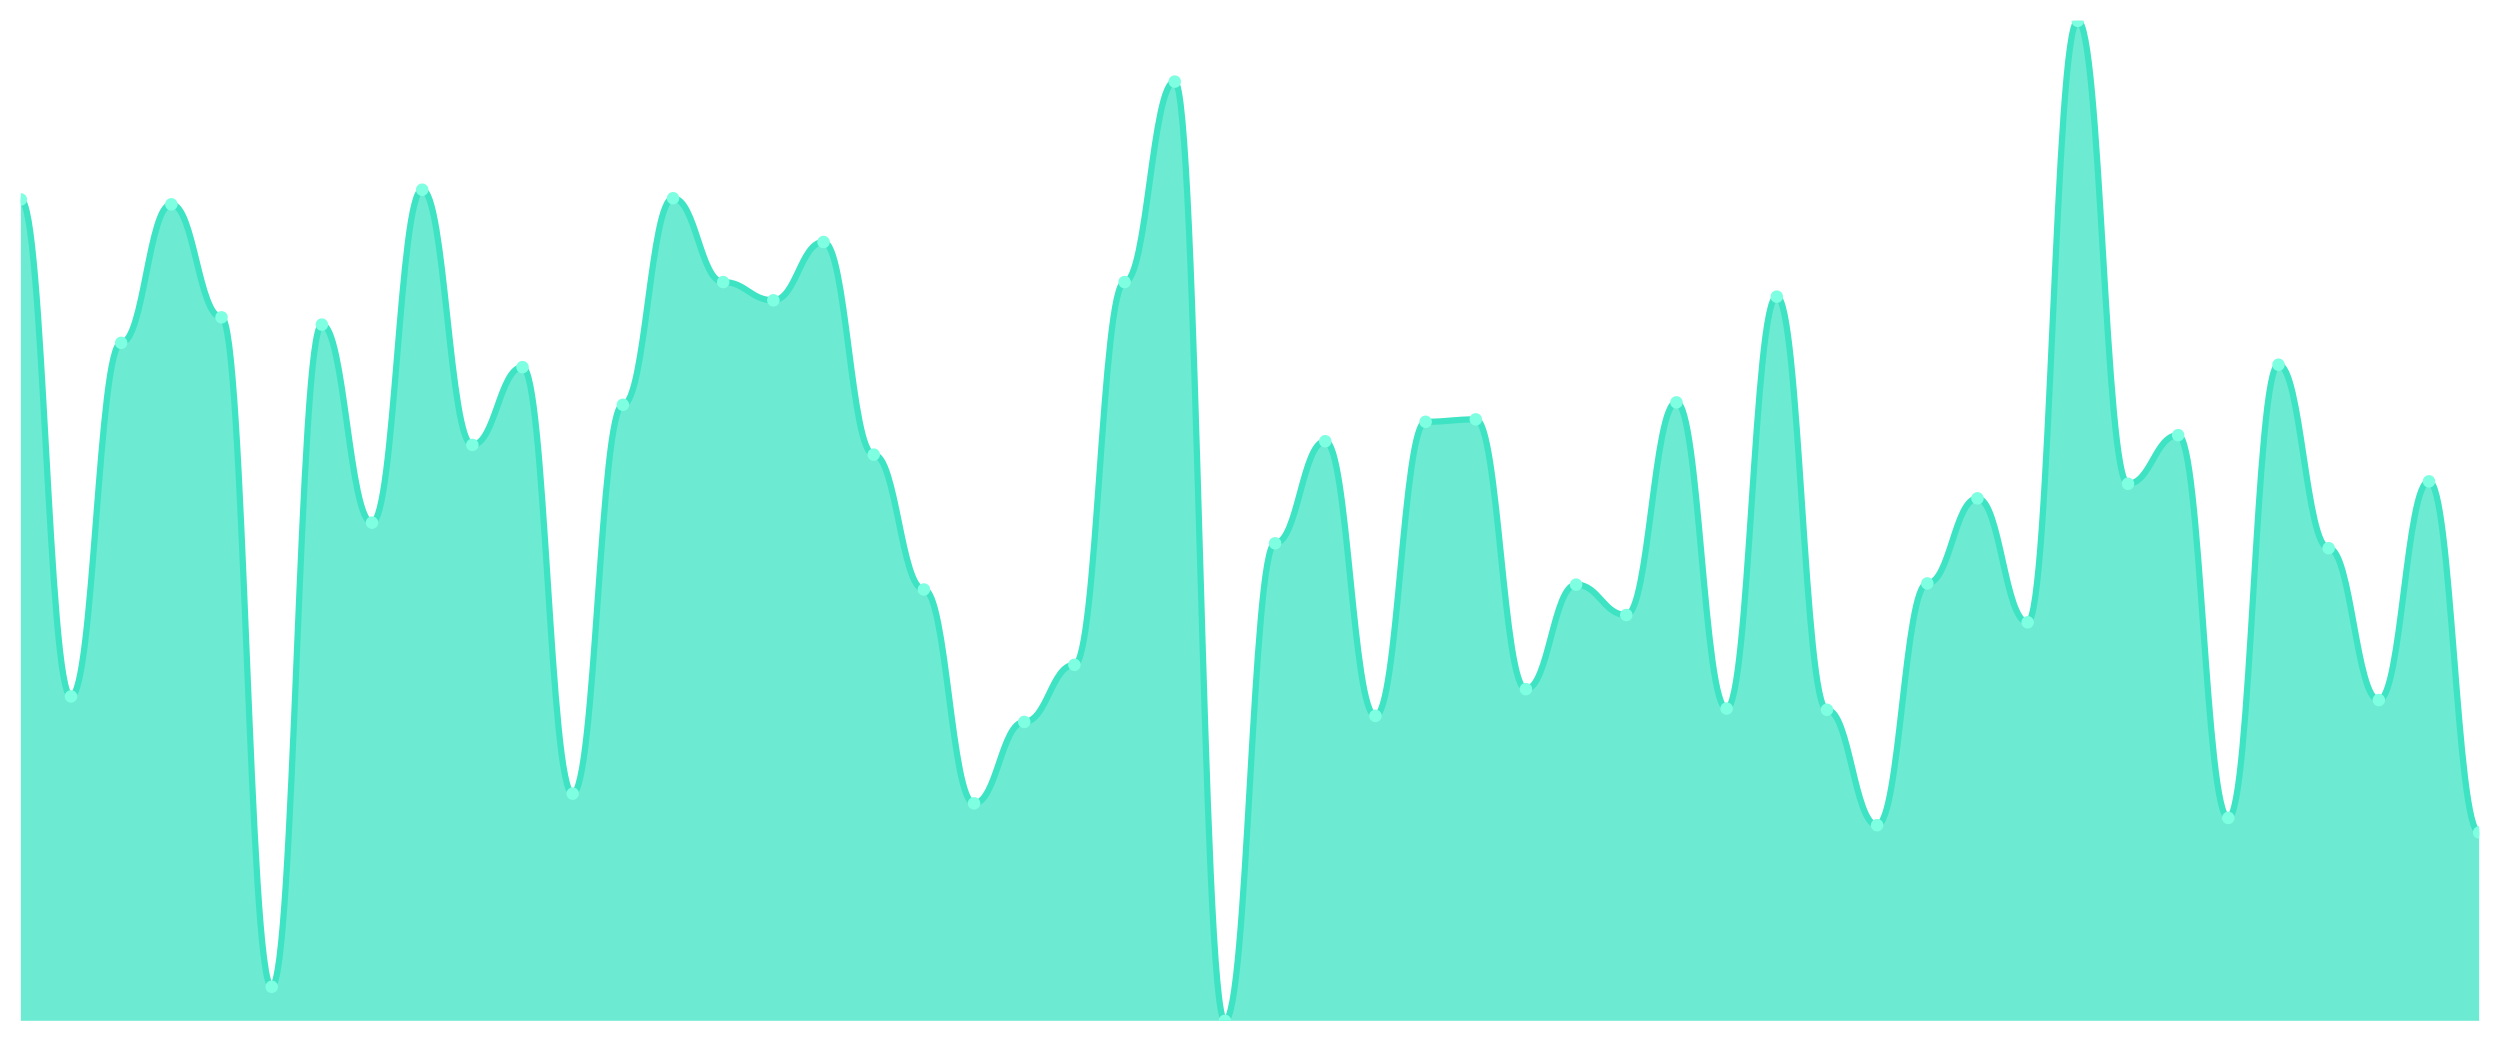
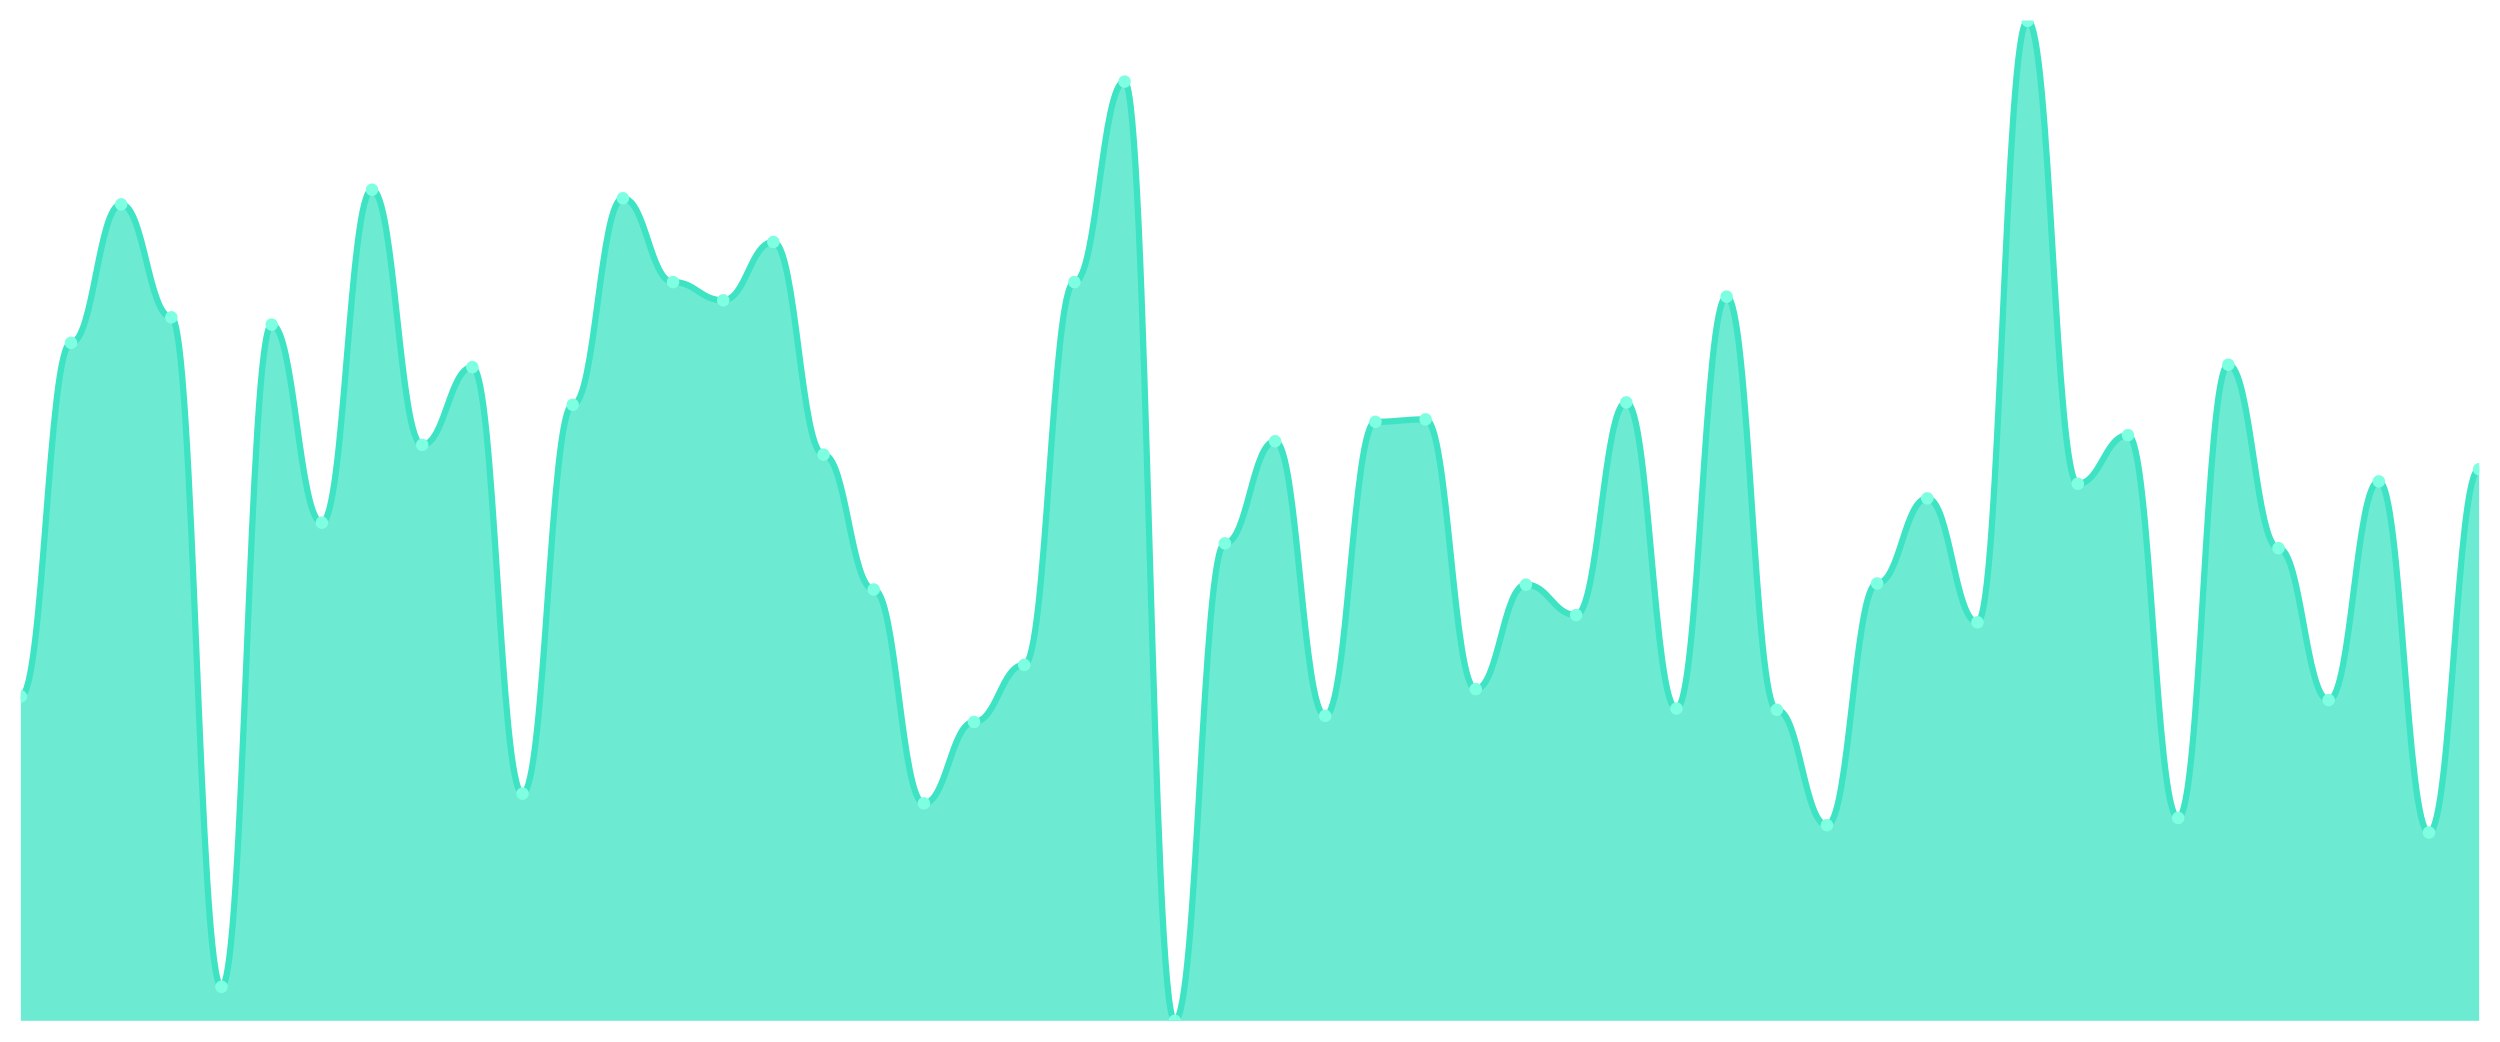
<svg xmlns="http://www.w3.org/2000/svg" viewBox="0 0 1200 500" width="1200" height="500">
  <defs>
    <clipPath id="c">
      <rect x="10" y="10" width="1180" height="480" />
    </clipPath>
  </defs>
  <rect width="1200" height="500" fill="none" />
  <g clip-path="url(#c)">
-     <path d="M 10,490 L 10,95.735 C 20.837,95.735 23.245,334.277 34.082,334.277 C 44.918,334.277 47.327,164.557 58.163,164.557 C 69,164.557 71.408,98.068 82.245,98.068 C 93.082,98.068 95.49,152.309 106.327,152.309 C 117.163,152.309 119.571,473.67 130.408,473.67 C 141.245,473.67 143.653,155.808 154.49,155.808 C 165.327,155.808 167.735,250.875 178.571,250.875 C 189.408,250.875 191.816,91.069 202.653,91.069 C 213.49,91.069 215.898,213.548 226.735,213.548 C 237.571,213.548 239.98,176.221 250.816,176.221 C 261.653,176.221 264.061,380.936 274.898,380.936 C 285.735,380.936 288.143,194.301 298.98,194.301 C 309.816,194.301 312.224,95.152 323.061,95.152 C 333.898,95.152 336.306,135.395 347.143,135.395 C 357.98,135.395 360.388,144.143 371.224,144.143 C 382.061,144.143 384.469,116.148 395.306,116.148 C 406.143,116.148 408.551,218.214 419.388,218.214 C 430.224,218.214 432.633,282.953 443.469,282.953 C 454.306,282.953 456.714,385.601 467.551,385.601 C 478.388,385.601 480.796,346.525 491.633,346.525 C 502.469,346.525 504.878,319.113 515.714,319.113 C 526.551,319.113 528.959,135.395 539.796,135.395 C 550.633,135.395 553.041,39.162 563.878,39.162 C 574.714,39.162 577.122,490 587.959,490 C 598.796,490 601.204,260.79 612.041,260.79 C 622.878,260.79 625.286,211.798 636.122,211.798 C 646.959,211.798 649.367,343.609 660.204,343.609 C 671.041,343.609 673.449,202.467 684.286,202.467 C 695.122,202.467 697.531,201.3 708.367,201.3 C 719.204,201.3 721.612,330.778 732.449,330.778 C 743.286,330.778 745.694,280.62 756.531,280.62 C 767.367,280.62 769.776,295.2 780.612,295.2 C 791.449,295.2 793.857,193.135 804.694,193.135 C 815.531,193.135 817.939,340.109 828.776,340.109 C 839.612,340.109 842.02,142.394 852.857,142.394 C 863.694,142.394 866.102,340.693 876.939,340.693 C 887.776,340.693 890.184,396.1 901.02,396.1 C 911.857,396.1 914.265,280.036 925.102,280.036 C 935.939,280.036 938.347,239.21 949.184,239.21 C 960.02,239.21 962.429,298.7 973.265,298.7 C 984.102,298.7 986.51,10 997.347,10 C 1008.184,10 1010.592,232.211 1021.429,232.211 C 1032.265,232.211 1034.673,208.882 1045.51,208.882 C 1056.347,208.882 1058.755,392.6 1069.592,392.6 C 1080.429,392.6 1082.837,175.055 1093.673,175.055 C 1104.51,175.055 1106.918,263.123 1117.755,263.123 C 1128.592,263.123 1131,336.027 1141.837,336.027 C 1152.673,336.027 1155.082,231.045 1165.918,231.045 C 1176.755,231.045 1179.163,399.599 1190,399.599 L 1190,490 Z" fill="rgba(61,227,195,0.75)" />
-     <path d="M 10,95.735 C 20.837,95.735 23.245,334.277 34.082,334.277 C 44.918,334.277 47.327,164.557 58.163,164.557 C 69,164.557 71.408,98.068 82.245,98.068 C 93.082,98.068 95.49,152.309 106.327,152.309 C 117.163,152.309 119.571,473.67 130.408,473.67 C 141.245,473.67 143.653,155.808 154.49,155.808 C 165.327,155.808 167.735,250.875 178.571,250.875 C 189.408,250.875 191.816,91.069 202.653,91.069 C 213.49,91.069 215.898,213.548 226.735,213.548 C 237.571,213.548 239.98,176.221 250.816,176.221 C 261.653,176.221 264.061,380.936 274.898,380.936 C 285.735,380.936 288.143,194.301 298.98,194.301 C 309.816,194.301 312.224,95.152 323.061,95.152 C 333.898,95.152 336.306,135.395 347.143,135.395 C 357.98,135.395 360.388,144.143 371.224,144.143 C 382.061,144.143 384.469,116.148 395.306,116.148 C 406.143,116.148 408.551,218.214 419.388,218.214 C 430.224,218.214 432.633,282.953 443.469,282.953 C 454.306,282.953 456.714,385.601 467.551,385.601 C 478.388,385.601 480.796,346.525 491.633,346.525 C 502.469,346.525 504.878,319.113 515.714,319.113 C 526.551,319.113 528.959,135.395 539.796,135.395 C 550.633,135.395 553.041,39.162 563.878,39.162 C 574.714,39.162 577.122,490 587.959,490 C 598.796,490 601.204,260.79 612.041,260.79 C 622.878,260.79 625.286,211.798 636.122,211.798 C 646.959,211.798 649.367,343.609 660.204,343.609 C 671.041,343.609 673.449,202.467 684.286,202.467 C 695.122,202.467 697.531,201.3 708.367,201.3 C 719.204,201.3 721.612,330.778 732.449,330.778 C 743.286,330.778 745.694,280.62 756.531,280.62 C 767.367,280.62 769.776,295.2 780.612,295.2 C 791.449,295.2 793.857,193.135 804.694,193.135 C 815.531,193.135 817.939,340.109 828.776,340.109 C 839.612,340.109 842.02,142.394 852.857,142.394 C 863.694,142.394 866.102,340.693 876.939,340.693 C 887.776,340.693 890.184,396.1 901.02,396.1 C 911.857,396.1 914.265,280.036 925.102,280.036 C 935.939,280.036 938.347,239.21 949.184,239.21 C 960.02,239.21 962.429,298.7 973.265,298.7 C 984.102,298.7 986.51,10 997.347,10 C 1008.184,10 1010.592,232.211 1021.429,232.211 C 1032.265,232.211 1034.673,208.882 1045.51,208.882 C 1056.347,208.882 1058.755,392.6 1069.592,392.6 C 1080.429,392.6 1082.837,175.055 1093.673,175.055 C 1104.51,175.055 1106.918,263.123 1117.755,263.123 C 1128.592,263.123 1131,336.027 1141.837,336.027 C 1152.673,336.027 1155.082,231.045 1165.918,231.045 C 1176.755,231.045 1179.163,399.599 1190,399.599" fill="none" stroke="#3de3c3" stroke-width="3" stroke-linecap="round" stroke-linejoin="round" />
-     <circle cx="10" cy="95.735" r="3" fill="#7fffe1" />
-     <circle cx="34.082" cy="334.277" r="3" fill="#7fffe1" />
-     <circle cx="58.163" cy="164.557" r="3" fill="#7fffe1" />
-     <circle cx="82.245" cy="98.068" r="3" fill="#7fffe1" />
-     <circle cx="106.327" cy="152.309" r="3" fill="#7fffe1" />
-     <circle cx="130.408" cy="473.67" r="3" fill="#7fffe1" />
-     <circle cx="154.49" cy="155.808" r="3" fill="#7fffe1" />
-     <circle cx="178.571" cy="250.875" r="3" fill="#7fffe1" />
-     <circle cx="202.653" cy="91.069" r="3" fill="#7fffe1" />
-     <circle cx="226.735" cy="213.548" r="3" fill="#7fffe1" />
-     <circle cx="250.816" cy="176.221" r="3" fill="#7fffe1" />
-     <circle cx="274.898" cy="380.936" r="3" fill="#7fffe1" />
-     <circle cx="298.98" cy="194.301" r="3" fill="#7fffe1" />
-     <circle cx="323.061" cy="95.152" r="3" fill="#7fffe1" />
-     <circle cx="347.143" cy="135.395" r="3" fill="#7fffe1" />
-     <circle cx="371.224" cy="144.143" r="3" fill="#7fffe1" />
-     <circle cx="395.306" cy="116.148" r="3" fill="#7fffe1" />
-     <circle cx="419.388" cy="218.214" r="3" fill="#7fffe1" />
-     <circle cx="443.469" cy="282.953" r="3" fill="#7fffe1" />
-     <circle cx="467.551" cy="385.601" r="3" fill="#7fffe1" />
-     <circle cx="491.633" cy="346.525" r="3" fill="#7fffe1" />
-     <circle cx="515.714" cy="319.113" r="3" fill="#7fffe1" />
-     <circle cx="539.796" cy="135.395" r="3" fill="#7fffe1" />
-     <circle cx="563.878" cy="39.162" r="3" fill="#7fffe1" />
-     <circle cx="587.959" cy="490" r="3" fill="#7fffe1" />
-     <circle cx="612.041" cy="260.79" r="3" fill="#7fffe1" />
-     <circle cx="636.122" cy="211.798" r="3" fill="#7fffe1" />
-     <circle cx="660.204" cy="343.609" r="3" fill="#7fffe1" />
-     <circle cx="684.286" cy="202.467" r="3" fill="#7fffe1" />
-     <circle cx="708.367" cy="201.3" r="3" fill="#7fffe1" />
-     <circle cx="732.449" cy="330.778" r="3" fill="#7fffe1" />
-     <circle cx="756.531" cy="280.62" r="3" fill="#7fffe1" />
-     <circle cx="780.612" cy="295.2" r="3" fill="#7fffe1" />
-     <circle cx="804.694" cy="193.135" r="3" fill="#7fffe1" />
-     <circle cx="828.776" cy="340.109" r="3" fill="#7fffe1" />
-     <circle cx="852.857" cy="142.394" r="3" fill="#7fffe1" />
-     <circle cx="876.939" cy="340.693" r="3" fill="#7fffe1" />
-     <circle cx="901.02" cy="396.1" r="3" fill="#7fffe1" />
-     <circle cx="925.102" cy="280.036" r="3" fill="#7fffe1" />
-     <circle cx="949.184" cy="239.21" r="3" fill="#7fffe1" />
-     <circle cx="973.265" cy="298.7" r="3" fill="#7fffe1" />
-     <circle cx="997.347" cy="10" r="3" fill="#7fffe1" />
-     <circle cx="1021.429" cy="232.211" r="3" fill="#7fffe1" />
-     <circle cx="1045.51" cy="208.882" r="3" fill="#7fffe1" />
-     <circle cx="1069.592" cy="392.6" r="3" fill="#7fffe1" />
-     <circle cx="1093.673" cy="175.055" r="3" fill="#7fffe1" />
-     <circle cx="1117.755" cy="263.123" r="3" fill="#7fffe1" />
-     <circle cx="1141.837" cy="336.027" r="3" fill="#7fffe1" />
-     <circle cx="1165.918" cy="231.045" r="3" fill="#7fffe1" />
-     <circle cx="1190" cy="399.599" r="3" fill="#7fffe1" />
+     <path d="M 10,490 L 10,334.277 C 20.837,334.277 23.245,164.557 34.082,164.557 C 44.918,164.557 47.327,98.068 58.163,98.068 C 69,98.068 71.408,152.309 82.245,152.309 C 93.082,152.309 95.49,473.67 106.327,473.67 C 117.163,473.67 119.571,155.808 130.408,155.808 C 141.245,155.808 143.653,250.875 154.49,250.875 C 165.327,250.875 167.735,91.069 178.571,91.069 C 189.408,91.069 191.816,213.548 202.653,213.548 C 213.49,213.548 215.898,176.221 226.735,176.221 C 237.571,176.221 239.98,380.936 250.816,380.936 C 261.653,380.936 264.061,194.301 274.898,194.301 C 285.735,194.301 288.143,95.152 298.98,95.152 C 309.816,95.152 312.224,135.395 323.061,135.395 C 333.898,135.395 336.306,144.143 347.143,144.143 C 357.98,144.143 360.388,116.148 371.224,116.148 C 382.061,116.148 384.469,218.214 395.306,218.214 C 406.143,218.214 408.551,282.953 419.388,282.953 C 430.224,282.953 432.633,385.601 443.469,385.601 C 454.306,385.601 456.714,346.525 467.551,346.525 C 478.388,346.525 480.796,319.113 491.633,319.113 C 502.469,319.113 504.878,135.395 515.714,135.395 C 526.551,135.395 528.959,39.162 539.796,39.162 C 550.633,39.162 553.041,490 563.878,490 C 574.714,490 577.122,260.79 587.959,260.79 C 598.796,260.79 601.204,211.798 612.041,211.798 C 622.878,211.798 625.286,343.609 636.122,343.609 C 646.959,343.609 649.367,202.467 660.204,202.467 C 671.041,202.467 673.449,201.3 684.286,201.3 C 695.122,201.3 697.531,330.778 708.367,330.778 C 719.204,330.778 721.612,280.62 732.449,280.62 C 743.286,280.62 745.694,295.2 756.531,295.2 C 767.367,295.2 769.776,193.135 780.612,193.135 C 791.449,193.135 793.857,340.109 804.694,340.109 C 815.531,340.109 817.939,142.394 828.776,142.394 C 839.612,142.394 842.02,340.693 852.857,340.693 C 863.694,340.693 866.102,396.1 876.939,396.1 C 887.776,396.1 890.184,280.036 901.02,280.036 C 911.857,280.036 914.265,239.21 925.102,239.21 C 935.939,239.21 938.347,298.7 949.184,298.7 C 960.02,298.7 962.429,10 973.265,10 C 984.102,10 986.51,232.211 997.347,232.211 C 1008.184,232.211 1010.592,208.882 1021.429,208.882 C 1032.265,208.882 1034.673,392.6 1045.51,392.6 C 1056.347,392.6 1058.755,175.055 1069.592,175.055 C 1080.429,175.055 1082.837,263.123 1093.673,263.123 C 1104.51,263.123 1106.918,336.027 1117.755,336.027 C 1128.592,336.027 1131,231.045 1141.837,231.045 C 1152.673,231.045 1155.082,399.599 1165.918,399.599 C 1176.755,399.599 1179.163,225.213 1190,225.213 L 1190,490 Z" fill="rgba(61,227,195,0.75)" />
+     <path d="M 10,334.277 C 20.837,334.277 23.245,164.557 34.082,164.557 C 44.918,164.557 47.327,98.068 58.163,98.068 C 69,98.068 71.408,152.309 82.245,152.309 C 93.082,152.309 95.49,473.67 106.327,473.67 C 117.163,473.67 119.571,155.808 130.408,155.808 C 141.245,155.808 143.653,250.875 154.49,250.875 C 165.327,250.875 167.735,91.069 178.571,91.069 C 189.408,91.069 191.816,213.548 202.653,213.548 C 213.49,213.548 215.898,176.221 226.735,176.221 C 237.571,176.221 239.98,380.936 250.816,380.936 C 261.653,380.936 264.061,194.301 274.898,194.301 C 285.735,194.301 288.143,95.152 298.98,95.152 C 309.816,95.152 312.224,135.395 323.061,135.395 C 333.898,135.395 336.306,144.143 347.143,144.143 C 357.98,144.143 360.388,116.148 371.224,116.148 C 382.061,116.148 384.469,218.214 395.306,218.214 C 406.143,218.214 408.551,282.953 419.388,282.953 C 430.224,282.953 432.633,385.601 443.469,385.601 C 454.306,385.601 456.714,346.525 467.551,346.525 C 478.388,346.525 480.796,319.113 491.633,319.113 C 502.469,319.113 504.878,135.395 515.714,135.395 C 526.551,135.395 528.959,39.162 539.796,39.162 C 550.633,39.162 553.041,490 563.878,490 C 574.714,490 577.122,260.79 587.959,260.79 C 598.796,260.79 601.204,211.798 612.041,211.798 C 622.878,211.798 625.286,343.609 636.122,343.609 C 646.959,343.609 649.367,202.467 660.204,202.467 C 671.041,202.467 673.449,201.3 684.286,201.3 C 695.122,201.3 697.531,330.778 708.367,330.778 C 719.204,330.778 721.612,280.62 732.449,280.62 C 743.286,280.62 745.694,295.2 756.531,295.2 C 767.367,295.2 769.776,193.135 780.612,193.135 C 791.449,193.135 793.857,340.109 804.694,340.109 C 815.531,340.109 817.939,142.394 828.776,142.394 C 839.612,142.394 842.02,340.693 852.857,340.693 C 863.694,340.693 866.102,396.1 876.939,396.1 C 887.776,396.1 890.184,280.036 901.02,280.036 C 911.857,280.036 914.265,239.21 925.102,239.21 C 935.939,239.21 938.347,298.7 949.184,298.7 C 960.02,298.7 962.429,10 973.265,10 C 984.102,10 986.51,232.211 997.347,232.211 C 1008.184,232.211 1010.592,208.882 1021.429,208.882 C 1032.265,208.882 1034.673,392.6 1045.51,392.6 C 1056.347,392.6 1058.755,175.055 1069.592,175.055 C 1080.429,175.055 1082.837,263.123 1093.673,263.123 C 1104.51,263.123 1106.918,336.027 1117.755,336.027 C 1128.592,336.027 1131,231.045 1141.837,231.045 C 1152.673,231.045 1155.082,399.599 1165.918,399.599 C 1176.755,399.599 1179.163,225.213 1190,225.213" fill="none" stroke="#3de3c3" stroke-width="3" stroke-linecap="round" stroke-linejoin="round" />
+     <circle cx="10" cy="334.277" r="3" fill="#7fffe1" />
+     <circle cx="34.082" cy="164.557" r="3" fill="#7fffe1" />
+     <circle cx="58.163" cy="98.068" r="3" fill="#7fffe1" />
+     <circle cx="82.245" cy="152.309" r="3" fill="#7fffe1" />
+     <circle cx="106.327" cy="473.67" r="3" fill="#7fffe1" />
+     <circle cx="130.408" cy="155.808" r="3" fill="#7fffe1" />
+     <circle cx="154.49" cy="250.875" r="3" fill="#7fffe1" />
+     <circle cx="178.571" cy="91.069" r="3" fill="#7fffe1" />
+     <circle cx="202.653" cy="213.548" r="3" fill="#7fffe1" />
+     <circle cx="226.735" cy="176.221" r="3" fill="#7fffe1" />
+     <circle cx="250.816" cy="380.936" r="3" fill="#7fffe1" />
+     <circle cx="274.898" cy="194.301" r="3" fill="#7fffe1" />
+     <circle cx="298.98" cy="95.152" r="3" fill="#7fffe1" />
+     <circle cx="323.061" cy="135.395" r="3" fill="#7fffe1" />
+     <circle cx="347.143" cy="144.143" r="3" fill="#7fffe1" />
+     <circle cx="371.224" cy="116.148" r="3" fill="#7fffe1" />
+     <circle cx="395.306" cy="218.214" r="3" fill="#7fffe1" />
+     <circle cx="419.388" cy="282.953" r="3" fill="#7fffe1" />
+     <circle cx="443.469" cy="385.601" r="3" fill="#7fffe1" />
+     <circle cx="467.551" cy="346.525" r="3" fill="#7fffe1" />
+     <circle cx="491.633" cy="319.113" r="3" fill="#7fffe1" />
+     <circle cx="515.714" cy="135.395" r="3" fill="#7fffe1" />
+     <circle cx="539.796" cy="39.162" r="3" fill="#7fffe1" />
+     <circle cx="563.878" cy="490" r="3" fill="#7fffe1" />
+     <circle cx="587.959" cy="260.79" r="3" fill="#7fffe1" />
+     <circle cx="612.041" cy="211.798" r="3" fill="#7fffe1" />
+     <circle cx="636.122" cy="343.609" r="3" fill="#7fffe1" />
+     <circle cx="660.204" cy="202.467" r="3" fill="#7fffe1" />
+     <circle cx="684.286" cy="201.3" r="3" fill="#7fffe1" />
+     <circle cx="708.367" cy="330.778" r="3" fill="#7fffe1" />
+     <circle cx="732.449" cy="280.62" r="3" fill="#7fffe1" />
+     <circle cx="756.531" cy="295.2" r="3" fill="#7fffe1" />
+     <circle cx="780.612" cy="193.135" r="3" fill="#7fffe1" />
+     <circle cx="804.694" cy="340.109" r="3" fill="#7fffe1" />
+     <circle cx="828.776" cy="142.394" r="3" fill="#7fffe1" />
+     <circle cx="852.857" cy="340.693" r="3" fill="#7fffe1" />
+     <circle cx="876.939" cy="396.1" r="3" fill="#7fffe1" />
+     <circle cx="901.02" cy="280.036" r="3" fill="#7fffe1" />
+     <circle cx="925.102" cy="239.21" r="3" fill="#7fffe1" />
+     <circle cx="949.184" cy="298.7" r="3" fill="#7fffe1" />
+     <circle cx="973.265" cy="10" r="3" fill="#7fffe1" />
+     <circle cx="997.347" cy="232.211" r="3" fill="#7fffe1" />
+     <circle cx="1021.429" cy="208.882" r="3" fill="#7fffe1" />
+     <circle cx="1045.51" cy="392.6" r="3" fill="#7fffe1" />
+     <circle cx="1069.592" cy="175.055" r="3" fill="#7fffe1" />
+     <circle cx="1093.673" cy="263.123" r="3" fill="#7fffe1" />
+     <circle cx="1117.755" cy="336.027" r="3" fill="#7fffe1" />
+     <circle cx="1141.837" cy="231.045" r="3" fill="#7fffe1" />
+     <circle cx="1165.918" cy="399.599" r="3" fill="#7fffe1" />
+     <circle cx="1190" cy="225.213" r="3" fill="#7fffe1" />
  </g>
</svg>
